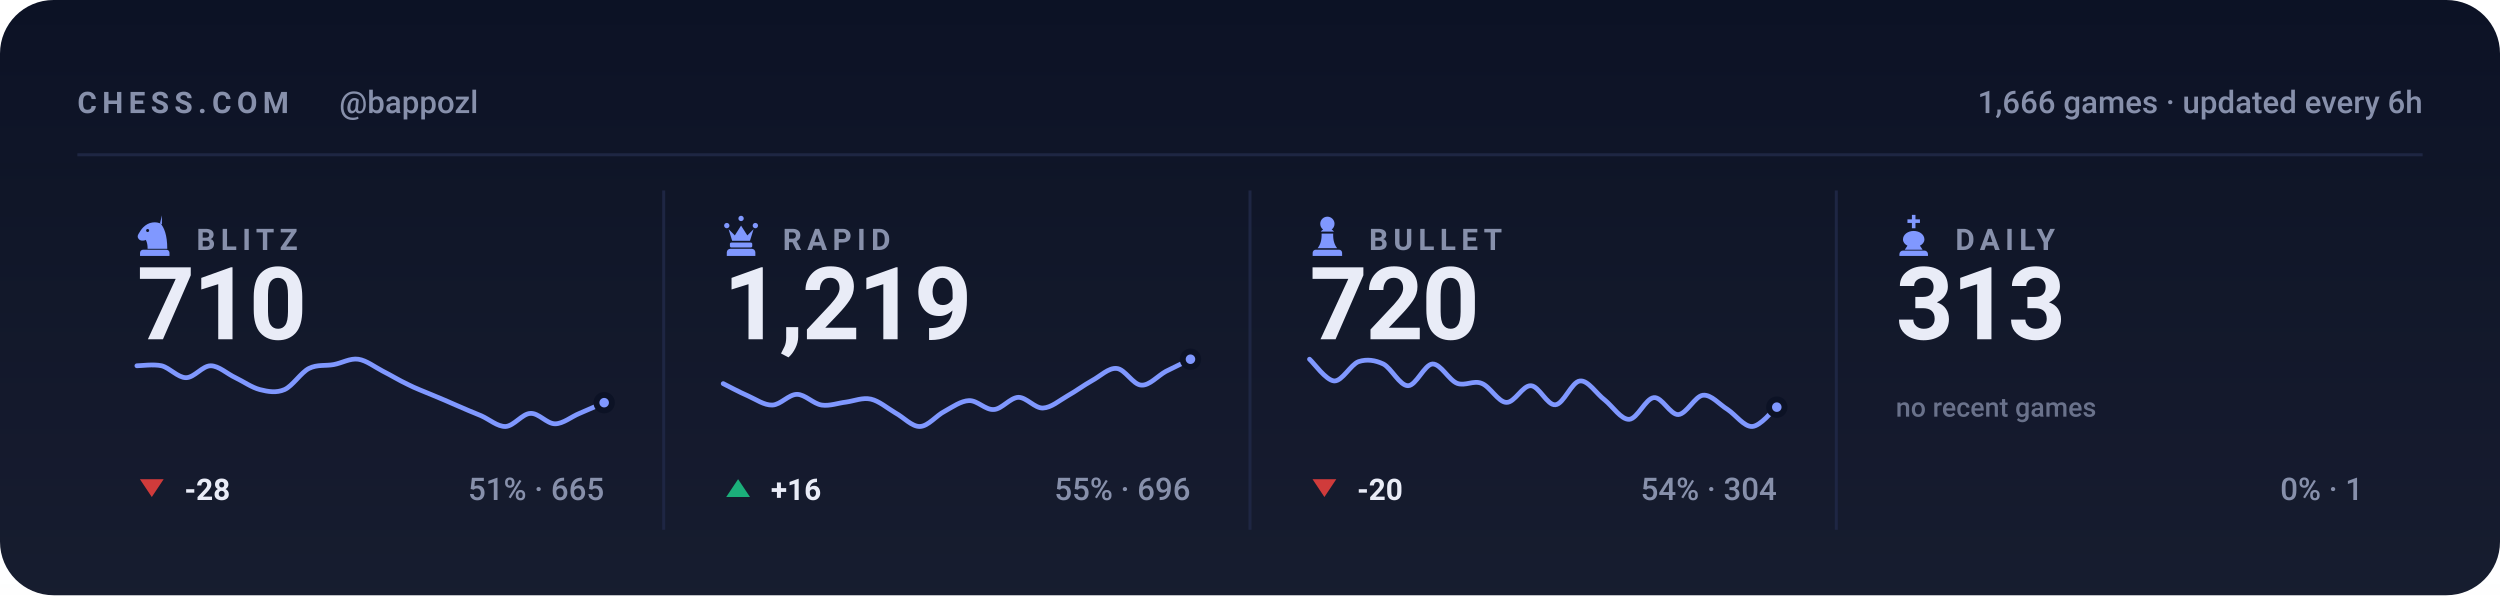
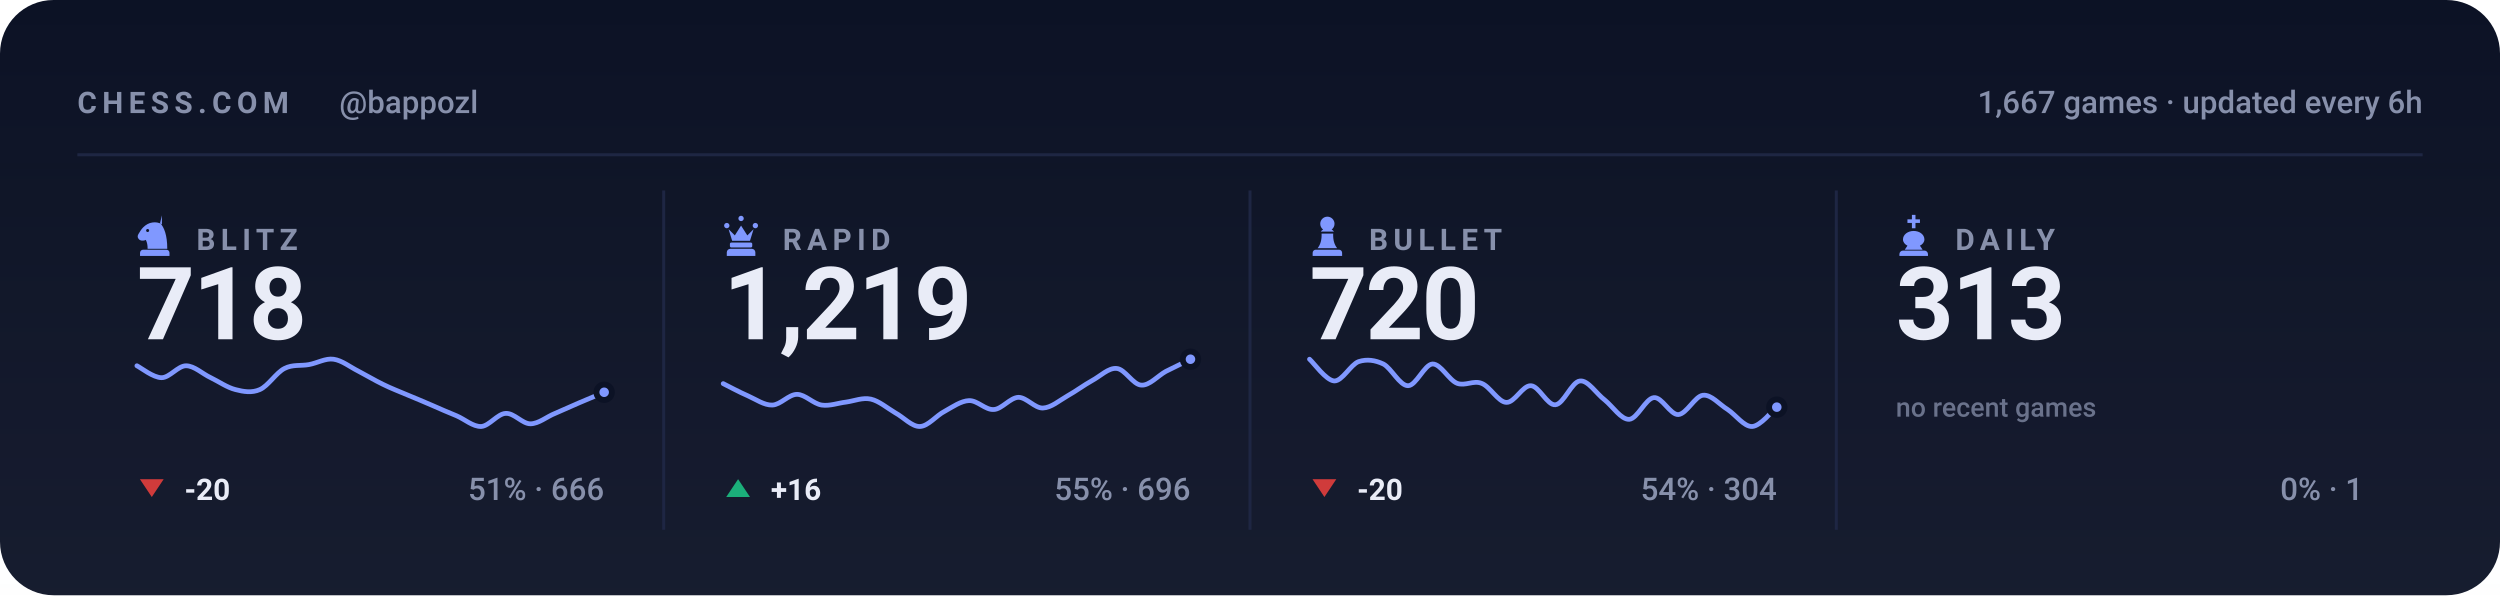
<svg xmlns="http://www.w3.org/2000/svg" viewBox="0 0 840 200" width="840" height="200" role="img" aria-label="Chess.com stats for bappozl across blitz, rapid, bullet and daily">
  <style>svg{font-family:-apple-system,BlinkMacSystemFont,'Segoe UI',Roboto,'Helvetica Neue',Arial,sans-serif}text{fill:#e9ecf7;white-space:pre}.bg{fill:#0c1225}.acc{fill:#8098ff}.win{fill:#1baf7a}.draw{fill:#8b8f96}.loss{fill:#d03b3b}.lbl{font-size:10px;font-weight:600;letter-spacing:.18em;fill:#8790ab}.cap{font-size:10.5px;font-weight:500;fill:#8790ab}.num{font-family:-apple-system,BlinkMacSystemFont,'Segoe UI',Roboto,'Helvetica Neue',Arial,sans-serif;font-weight:700;letter-spacing:-.02em}.tick{font-size:9px;font-weight:500;fill:#8790ab;opacity:.75}.dl{font-size:10px;font-weight:600}.rule{stroke:#1e2643;stroke-width:1;fill:none}.grid{stroke:#1e2643;stroke-width:1;fill:none;opacity:.7}.ln{fill:none;stroke:#8098ff;stroke-width:2;stroke-linecap:round;stroke-linejoin:round}.ring{stroke:#0c1225;stroke-width:2}.hollow{fill:none;stroke-width:1.5}.sq{fill:#e9ecf7;opacity:.035}</style>
  <rect class="bg" width="840" height="200" rx="18" />
  <defs>
    <linearGradient id="gp" x1="0" y1="0" x2="0" y2="1">
      <stop offset="0" stop-color="#e9ecf7" stop-opacity="0" />
      <stop offset="1" stop-color="#e9ecf7" stop-opacity=".05" />
    </linearGradient>
  </defs>
  <rect width="840" height="200" fill="url(#gp)" />
  <text class="lbl" x="26" y="38">CHESS.COM</text>
  <text class="cap" x="114" y="38">@bappozl</text>
-   <text class="cap" x="814" y="38" text-anchor="end">1,666 games · updated every 6h</text>
+   <text class="cap" x="814" y="38" text-anchor="end">1,667 games · updated every 6h</text>
  <line class="rule" x1="26" y1="52" x2="814" y2="52" />
  <g class="acc" transform="translate(44.5,71.6) scale(0.15)">
    <path fill-rule="evenodd" d="M66 5l-4 17c9 10 16 27 16 58H34c0-8-1-14-4-20-6 3-13 2-16-2-3-3-3-8 0-12 3-5 6-10 10-14 6-6 13-10 21-11 7-1 14 0 21 4zM37.4 39a3.4 3.4 0 1 0-6.8 0 3.4 3.4 0 1 0 6.8 0zM24 82h52c3.9 0 7 3.1 7 7v7H17v-7c0-3.9 3.1-7 7-7z" />
  </g>
  <text class="lbl" x="66" y="84">BLITZ</text>
-   <text class="num" x="46" y="114" style="font-size:34px">710</text>
-   <path class="ln" style="stroke-width:1.6" d="M46.0 122.9C47.4 122.9 51.5 122.3 54.3 122.9C57.0 123.6 59.8 126.9 62.5 126.9C65.3 126.9 68.0 122.9 70.8 122.9C73.5 122.9 76.3 125.6 79.1 126.9C81.8 128.2 84.6 130.2 87.3 130.9C90.1 131.6 92.8 132.1 95.6 130.9C98.3 129.7 101.1 125.2 103.8 123.8C106.6 122.4 109.4 123.0 112.1 122.5C114.9 122.0 117.6 120.3 120.4 120.7C123.1 121.1 125.9 123.3 128.6 124.7C131.4 126.1 134.1 127.8 136.9 129.1C139.6 130.5 142.4 131.5 145.2 132.7C147.9 133.8 150.7 135.0 153.4 136.2C156.2 137.4 158.9 138.6 161.7 139.7C164.4 140.9 167.2 143.4 169.9 143.3C172.7 143.1 175.5 139.0 178.2 138.9C181.0 138.7 183.7 142.4 186.5 142.4C189.2 142.4 192.0 140.0 194.7 138.9C197.5 137.7 201.6 135.9 203.0 135.3" />
-   <circle class="acc ring" cx="203.0" cy="135.3" r="2.6" />
+   <text class="num" x="46" y="114" style="font-size:34px">718</text>
+   <path class="ln" style="stroke-width:1.6" d="M46.0 122.9C47.4 123.6 51.5 126.9 54.3 126.9C57.0 126.9 59.8 122.9 62.5 122.9C65.3 122.9 68.0 125.6 70.8 126.9C73.5 128.2 76.3 130.2 79.1 130.9C81.8 131.6 84.6 132.1 87.3 130.9C90.1 129.7 92.8 125.2 95.6 123.8C98.3 122.4 101.1 123.0 103.8 122.5C106.6 122.0 109.4 120.3 112.1 120.7C114.9 121.1 117.6 123.3 120.4 124.7C123.1 126.1 125.9 127.8 128.6 129.1C131.4 130.5 134.1 131.5 136.9 132.7C139.6 133.8 142.4 135.0 145.2 136.2C147.9 137.4 150.7 138.6 153.4 139.7C156.2 140.9 158.9 143.4 161.7 143.3C164.4 143.1 167.2 139.0 169.9 138.9C172.7 138.7 175.5 142.4 178.2 142.4C181.0 142.4 183.7 140.0 186.5 138.9C189.2 137.7 192.0 136.5 194.7 135.3C197.5 134.1 201.6 132.4 203.0 131.8" />
+   <circle class="acc ring" cx="203.0" cy="131.8" r="2.6" />
  <path fill="#d03b3b" d="M51 167L55 161H47Z" />
-   <text class="dl" x="62" y="168" fill="#d03b3b">-28</text>
-   <text class="cap" x="203" y="168" text-anchor="end">51% · 665</text>
+   <text class="dl" x="62" y="168" fill="#d03b3b">-20</text>
+   <text class="cap" x="203" y="168" text-anchor="end">51% · 666</text>
  <line class="rule" x1="223.0" y1="64" x2="223.0" y2="178" />
  <g class="acc" transform="translate(241.5,71.6) scale(0.15)">
    <path d="M18 22a6 6 0 1 1 0 12 6 6 0 0 1 0-12zm64 0a6 6 0 1 1 0 12 6 6 0 0 1 0-12zM50 6a6 6 0 1 1 0 12 6 6 0 0 1 0-12zM22 36l8 26h40l8-26-14 14-14-22-14 22zM28 66h44c1.6 0 3 1.3 3 3v5c0 1.6-1.4 3-3 3H28c-1.6 0-3-1.4-3-3v-5c0-1.7 1.4-3 3-3zM26 80h48c4.4 0 8 3.6 8 8v8H18v-8c0-4.4 3.6-8 8-8z" />
  </g>
  <text class="lbl" x="263" y="84">RAPID</text>
  <text class="num" x="243" y="114" style="font-size:34px">1,219</text>
  <path class="ln" style="stroke-width:1.6" d="M243.0 128.9C244.4 129.6 248.5 131.8 251.3 133.0C254.0 134.2 256.8 136.2 259.5 136.1C262.3 136.0 265.0 132.5 267.8 132.5C270.5 132.5 273.3 135.7 276.1 136.1C278.8 136.5 281.6 135.4 284.3 135.1C287.1 134.7 289.8 133.5 292.6 134.1C295.3 134.7 298.1 137.1 300.8 138.7C303.6 140.2 306.4 143.4 309.1 143.3C311.9 143.2 314.6 139.6 317.4 138.2C320.1 136.7 322.9 134.7 325.6 134.6C328.4 134.5 331.1 137.8 333.9 137.6C336.6 137.5 339.4 133.6 342.2 133.5C344.9 133.5 347.7 137.2 350.4 137.1C353.2 137.0 355.9 134.6 358.7 133.0C361.4 131.5 364.2 129.4 366.9 127.9C369.7 126.4 372.5 123.5 375.2 123.8C378.0 124.0 380.7 129.3 383.5 129.4C386.2 129.6 389.0 126.3 391.7 124.8C394.5 123.4 398.6 121.4 400.0 120.7" />
  <circle class="acc ring" cx="400.0" cy="120.7" r="2.6" />
  <path fill="#1baf7a" d="M248 161L252 167H244Z" />
  <text class="dl" x="259" y="168" fill="#1baf7a">+16</text>
  <text class="cap" x="400" y="168" text-anchor="end">55% · 696</text>
  <line class="rule" x1="420.0" y1="64" x2="420.0" y2="178" />
  <g class="acc" transform="translate(438.5,71.6) scale(0.15)">
    <path d="M50 8c-8.8 0-16 7.2-16 16 0 5.2 2.5 9.9 6.4 12.8-2.1 1.2-3.9 2.8-5.3 4.7h29.8c-1.4-1.9-3.2-3.5-5.3-4.7C63.5 33.9 66 29.2 66 24c0-8.8-7.2-16-16-16zM37 46c.6 13.6-2.4 24.5-9 32.7h44c-6.6-8.2-9.6-19.1-9-32.7H37zM24 82h52c3.9 0 7 3.1 7 7v7H17v-7c0-3.9 3.1-7 7-7z" />
  </g>
  <text class="lbl" x="460" y="84">BULLET</text>
  <text class="num" x="440" y="114" style="font-size:34px">720</text>
  <path class="ln" style="stroke-width:1.6" d="M440.0 120.7C441.4 121.9 445.5 127.8 448.3 128.0C451.0 128.1 453.8 122.5 456.5 121.5C459.3 120.6 462.0 121.0 464.8 122.3C467.5 123.7 470.3 129.6 473.1 129.6C475.8 129.6 478.6 122.5 481.3 122.3C484.1 122.2 486.8 127.7 489.6 128.8C492.3 129.8 495.1 127.7 497.8 128.8C500.6 129.8 503.4 135.1 506.1 135.2C508.9 135.4 511.6 129.4 514.4 129.6C517.1 129.7 519.9 136.3 522.6 136.0C525.4 135.8 528.1 128.2 530.9 128.0C533.6 127.7 536.4 132.3 539.2 134.4C541.9 136.6 544.7 141.0 547.4 140.9C550.2 140.7 552.9 133.9 555.7 133.6C558.4 133.3 561.2 139.4 563.9 139.3C566.7 139.1 569.5 133.1 572.2 132.8C575.0 132.5 577.7 135.9 580.5 137.6C583.2 139.4 586.0 143.4 588.7 143.3C591.5 143.2 595.6 137.9 597.0 136.8" />
  <circle class="acc ring" cx="597.0" cy="136.8" r="2.6" />
  <path fill="#d03b3b" d="M445 167L449 161H441Z" />
  <text class="dl" x="456" y="168" fill="#d03b3b">-20</text>
  <text class="cap" x="597" y="168" text-anchor="end">54% · 304</text>
  <line class="rule" x1="617.0" y1="64" x2="617.0" y2="178" />
  <g class="acc" transform="translate(635.5,71.6) scale(0.15)">
    <path d="M46 4h8v10h10v8H54v12h-8V22H36v-8h10V4zM50 40c-13 0-24 8-24 19 0 6 4 11 10 14l-6 9h40l-6-9c6-3 10-8 10-14 0-11-11-19-24-19zM26 84h48c4.4 0 8 3.6 8 8v4H18v-4c0-4.4 3.6-8 8-8z" />
  </g>
  <text class="lbl" x="657" y="84">DAILY</text>
  <text class="num" x="637" y="114" style="font-size:34px">313</text>
  <text class="tick" x="637" y="140">no recent games</text>
  <text class="cap" x="794" y="168" text-anchor="end">0% · 1</text>
</svg>
